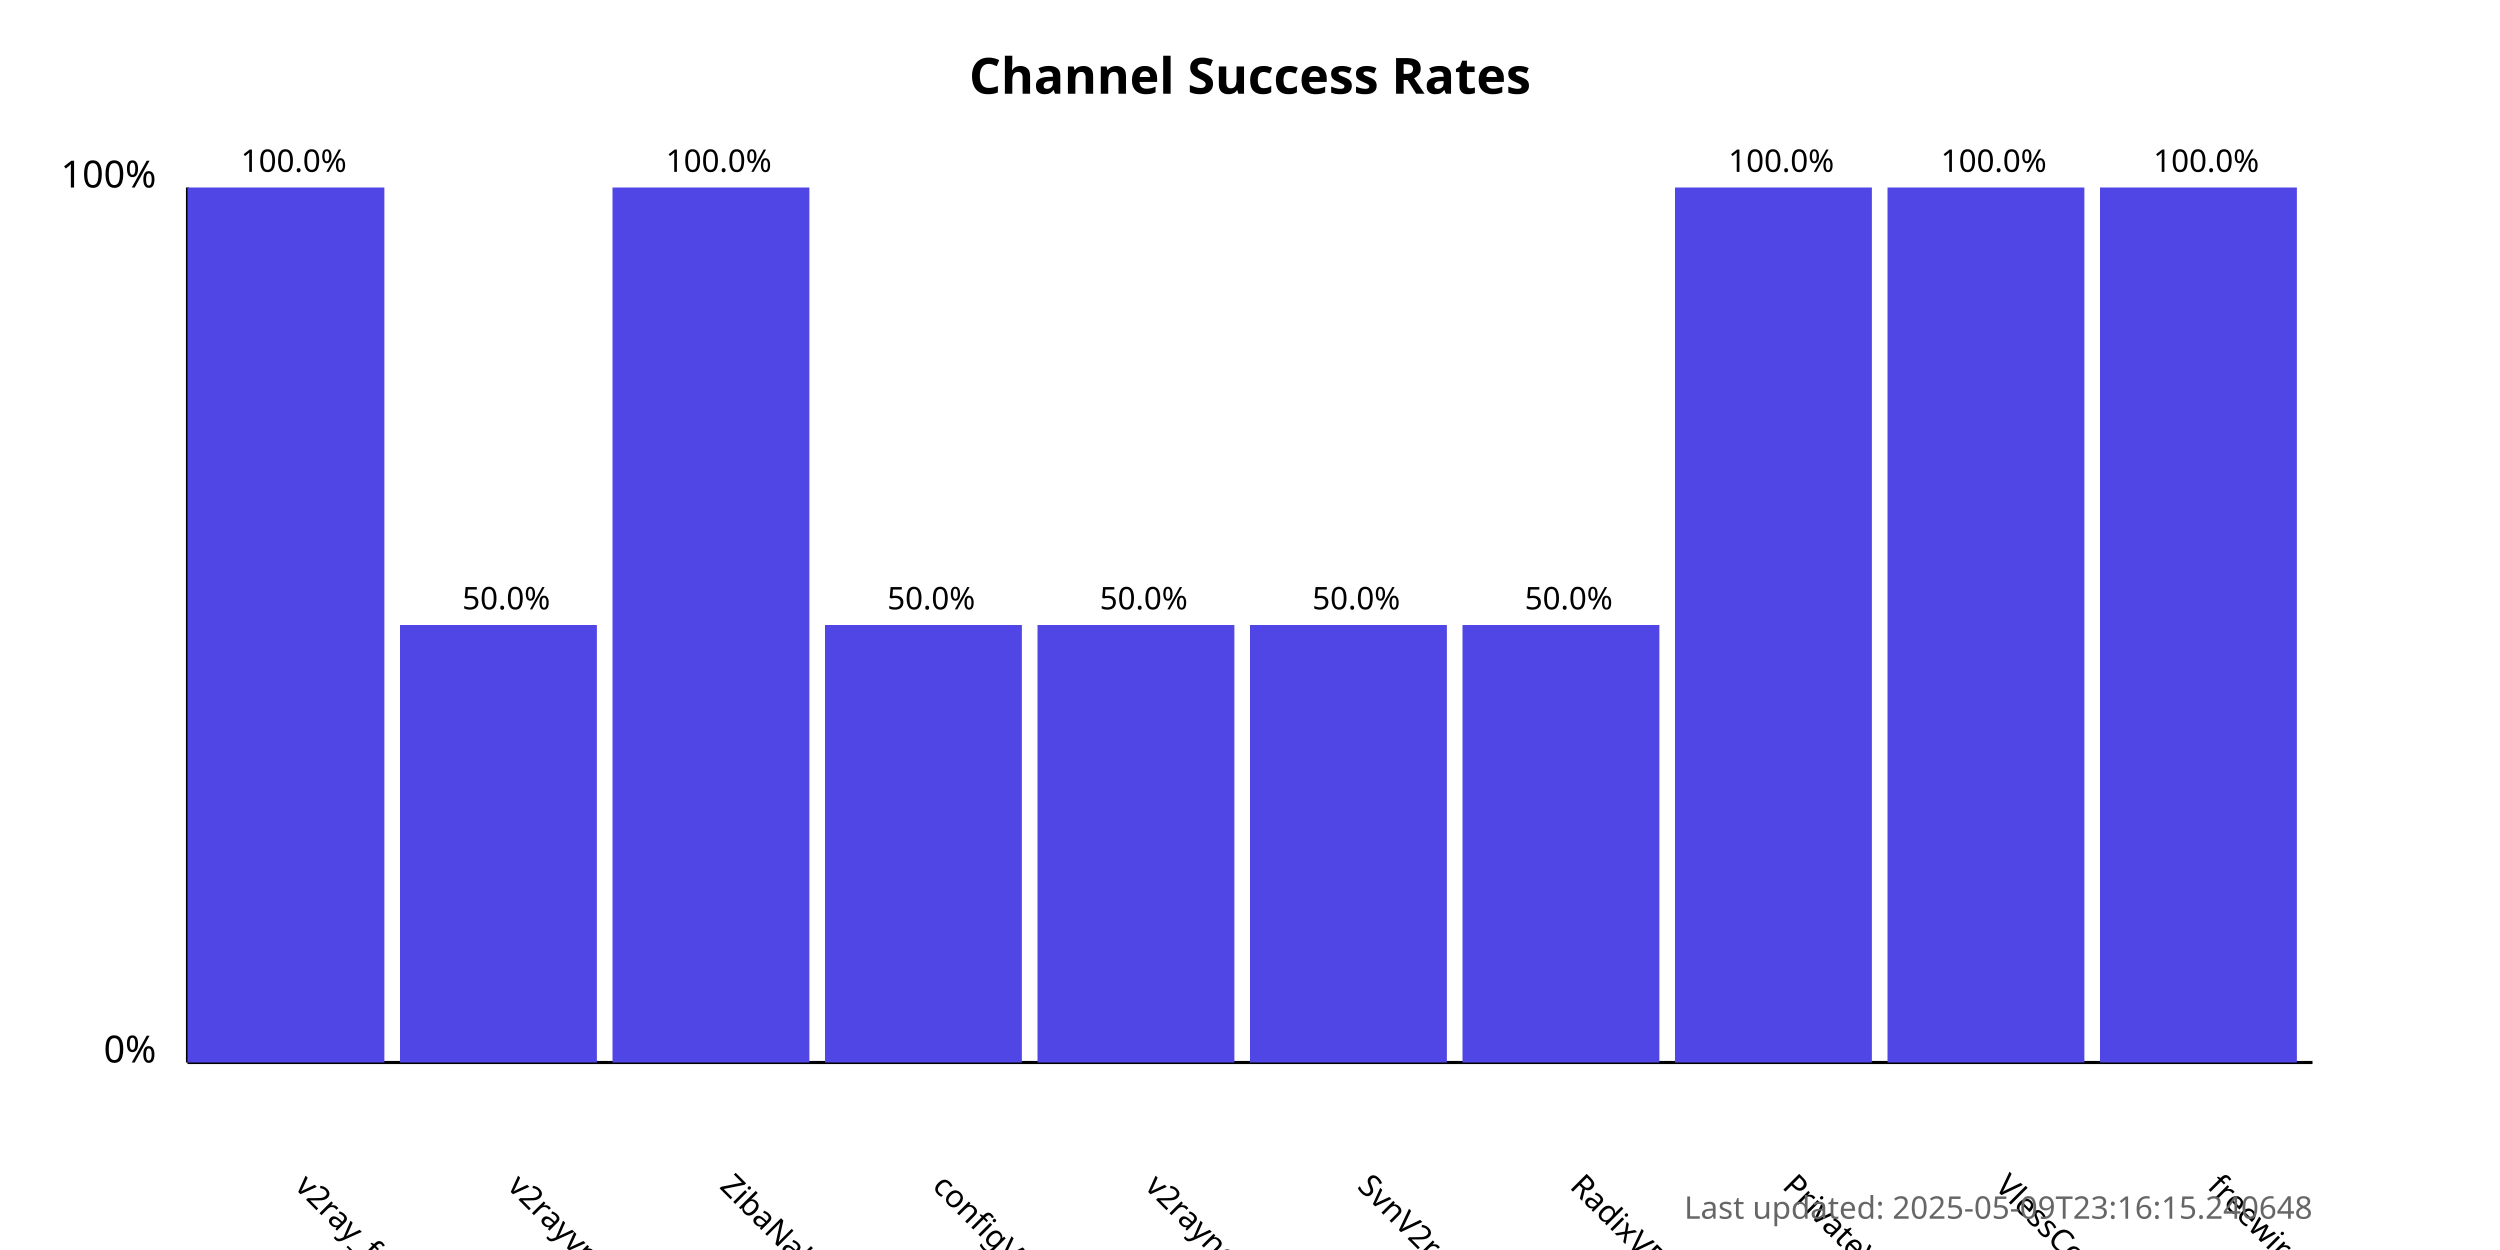
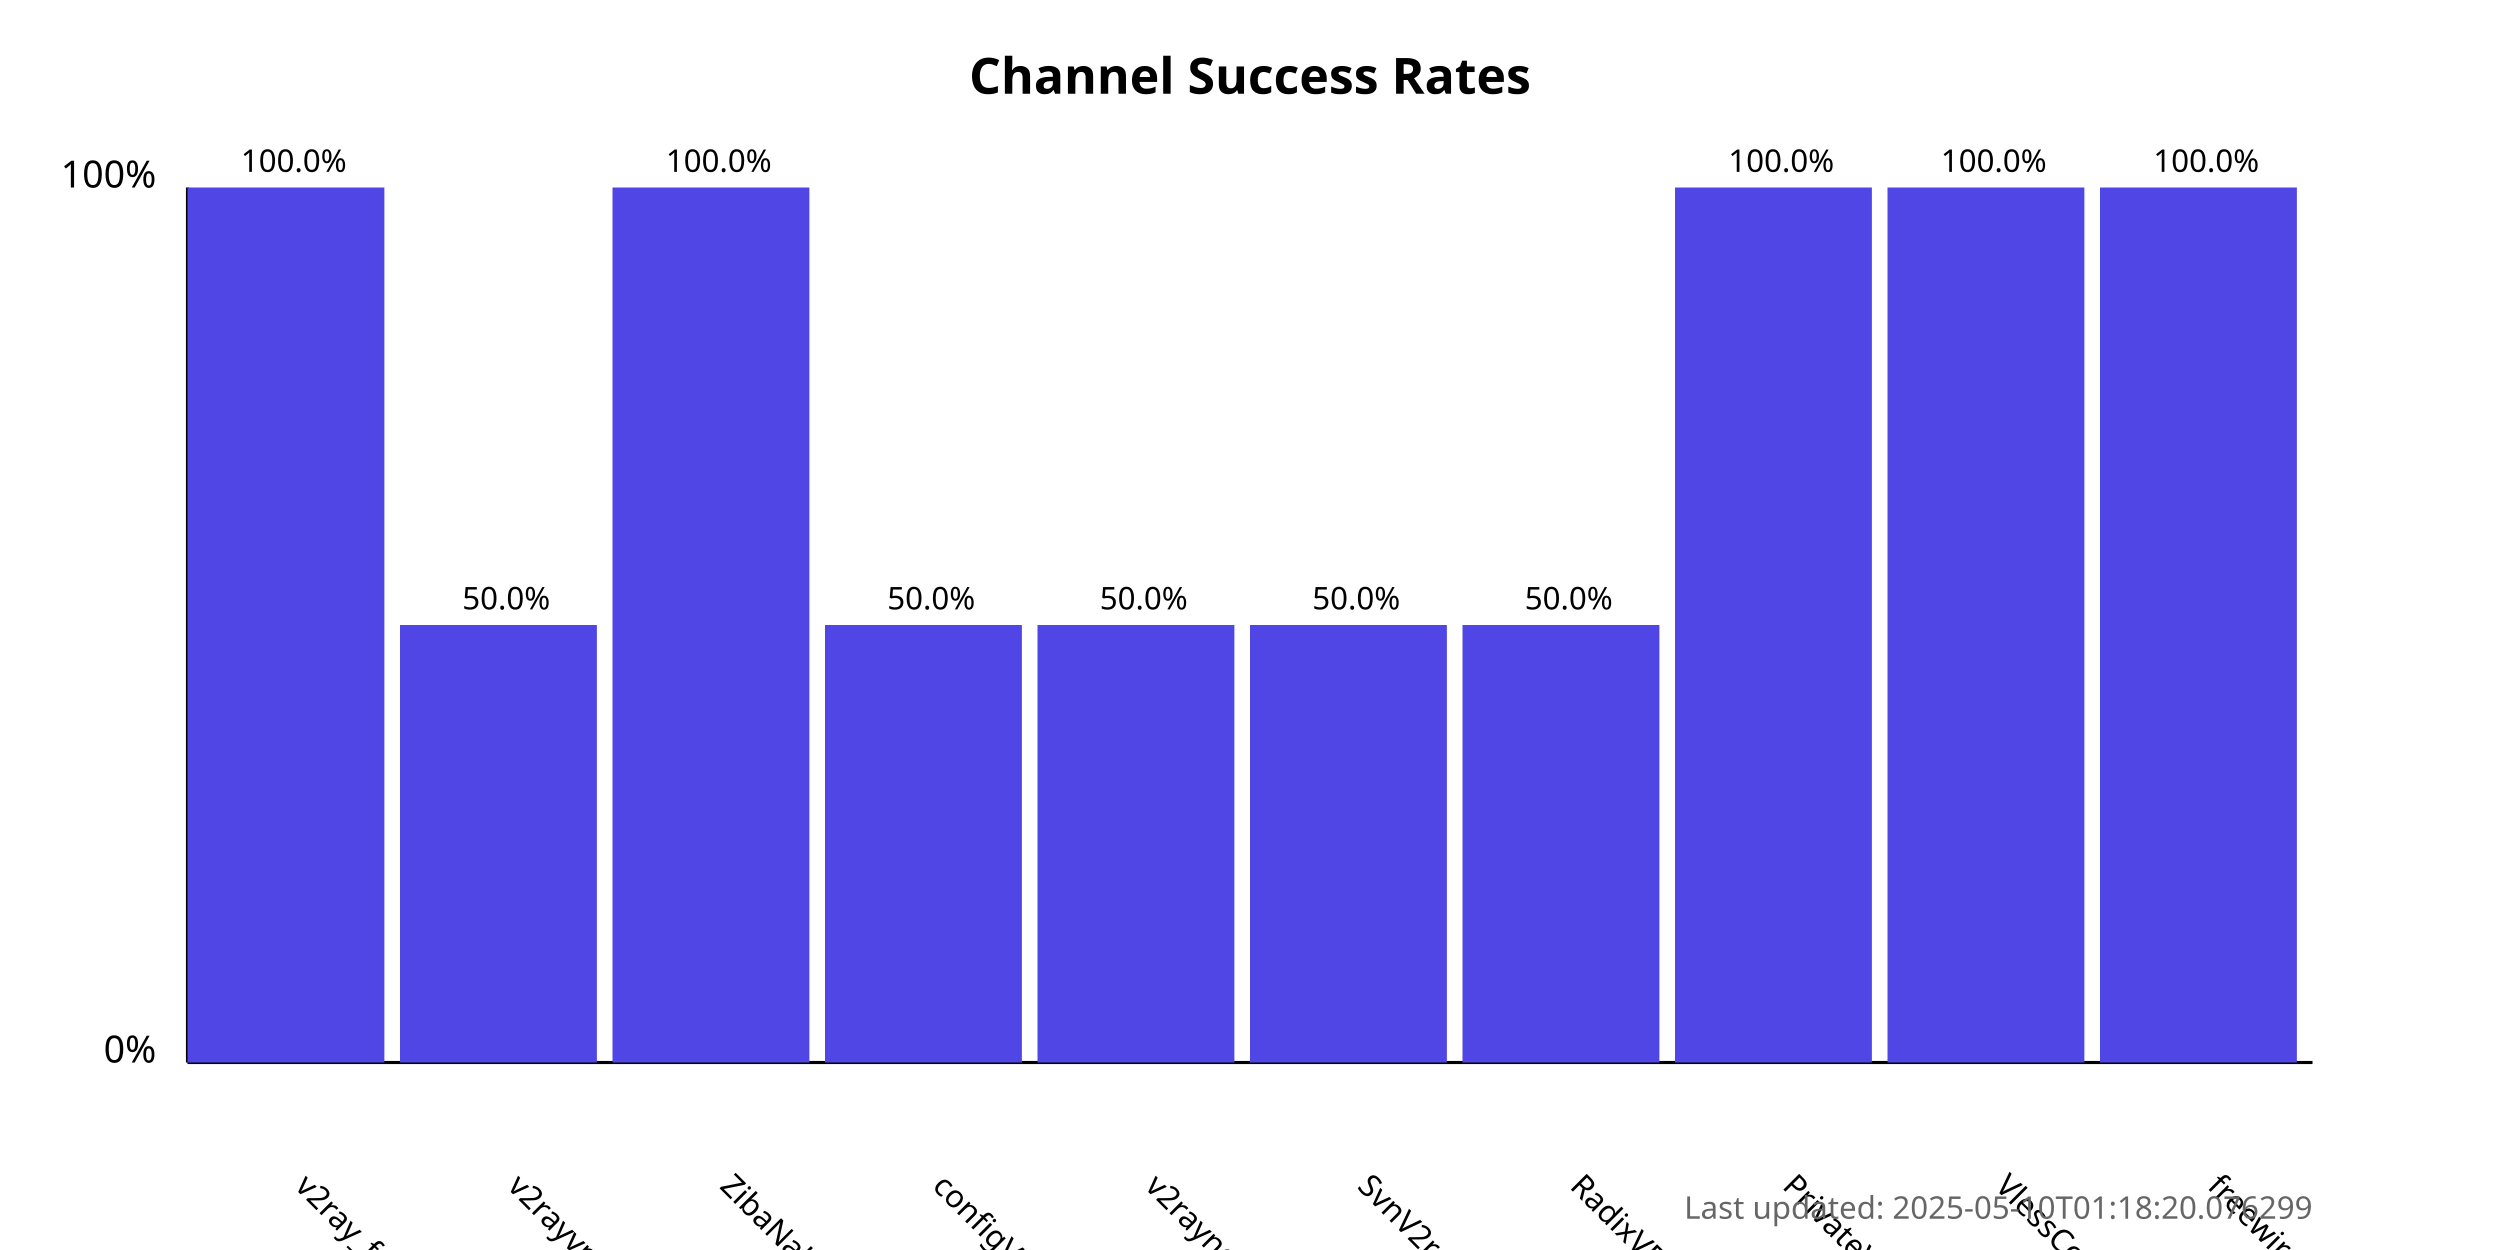
<svg xmlns="http://www.w3.org/2000/svg" width="800" height="400">
  <style>
            .chart-title { font: bold 16px sans-serif; }
            .axis-label { font: 12px sans-serif; }
            .tick-label { font: 10px sans-serif; }
            .bar { fill: #4f46e5; }
            .bar:hover { fill: #6366f1; }
            .timestamp { font: 10px sans-serif; fill: #666; }
        </style>
  <text x="400.0" y="30" text-anchor="middle" class="chart-title">
            Channel Success Rates
        </text>
  <line x1="60" y1="340" x2="60" y2="60" stroke="black" stroke-width="1" />
  <line x1="60" y1="340" x2="740" y2="340" stroke="black" stroke-width="1" />
  <text x="50" y="340" text-anchor="end" class="axis-label">0%</text>
  <text x="50" y="60" text-anchor="end" class="axis-label">100%</text>
  <g>
    <rect x="60" y="60.0" width="63.0" height="280.0" class="bar" />
    <text x="94.0" y="380" transform="rotate(45, 94.0, 380)" text-anchor="start" class="tick-label">
                v2ray_free_conf
            </text>
    <text x="94.0" y="55.0" text-anchor="middle" class="tick-label">
                100.0%
            </text>
  </g>
  <g>
    <rect x="128.0" y="200.0" width="63.0" height="140.0" class="bar" />
    <text x="162.0" y="380" transform="rotate(45, 162.0, 380)" text-anchor="start" class="tick-label">
                v2rayvpno
            </text>
    <text x="162.0" y="195.0" text-anchor="middle" class="tick-label">
                50.0%
            </text>
  </g>
  <g>
    <rect x="196.0" y="60.0" width="63.0" height="280.0" class="bar" />
    <text x="230.0" y="380" transform="rotate(45, 230.0, 380)" text-anchor="start" class="tick-label">
                ZibaNabz
            </text>
    <text x="230.0" y="55.0" text-anchor="middle" class="tick-label">
                100.0%
            </text>
  </g>
  <g>
    <rect x="264.0" y="200.0" width="63.0" height="140.0" class="bar" />
    <text x="298.0" y="380" transform="rotate(45, 298.0, 380)" text-anchor="start" class="tick-label">
                configV2rayForFree
            </text>
    <text x="298.0" y="195.0" text-anchor="middle" class="tick-label">
                50.0%
            </text>
  </g>
  <g>
    <rect x="332.0" y="200.0" width="63.0" height="140.0" class="bar" />
    <text x="366.0" y="380" transform="rotate(45, 366.0, 380)" text-anchor="start" class="tick-label">
                v2rayngvpn
            </text>
    <text x="366.0" y="195.0" text-anchor="middle" class="tick-label">
                50.0%
            </text>
  </g>
  <g>
    <rect x="400.0" y="200.0" width="63.0" height="140.0" class="bar" />
    <text x="434.0" y="380" transform="rotate(45, 434.0, 380)" text-anchor="start" class="tick-label">
                SvnV2ray
            </text>
    <text x="434.0" y="195.0" text-anchor="middle" class="tick-label">
                50.0%
            </text>
  </g>
  <g>
    <rect x="468.0" y="200.0" width="63.0" height="140.0" class="bar" />
    <text x="502.0" y="380" transform="rotate(45, 502.0, 380)" text-anchor="start" class="tick-label">
                RadixVPN
            </text>
    <text x="502.0" y="195.0" text-anchor="middle" class="tick-label">
                50.0%
            </text>
  </g>
  <g>
    <rect x="536.0" y="60.0" width="63.0" height="280.0" class="bar" />
    <text x="570.0" y="380" transform="rotate(45, 570.0, 380)" text-anchor="start" class="tick-label">
                PrivateVPNs
            </text>
    <text x="570.0" y="55.0" text-anchor="middle" class="tick-label">
                100.0%
            </text>
  </g>
  <g>
    <rect x="604.0" y="60.0" width="63.0" height="280.0" class="bar" />
    <text x="638.0" y="380" transform="rotate(45, 638.0, 380)" text-anchor="start" class="tick-label">
                VlessConfig
            </text>
    <text x="638.0" y="55.0" text-anchor="middle" class="tick-label">
                100.0%
            </text>
  </g>
  <g>
    <rect x="672.0" y="60.0" width="63.0" height="280.0" class="bar" />
    <text x="706.0" y="380" transform="rotate(45, 706.0, 380)" text-anchor="start" class="tick-label">
                freewireguard
            </text>
    <text x="706.0" y="55.0" text-anchor="middle" class="tick-label">
                100.0%
            </text>
  </g>
  <text x="740" y="390" text-anchor="end" class="timestamp">
-             Last updated: 2025-05-09T23:16:15.240648
+             Last updated: 2025-05-10T01:18:20.076299
        </text>
</svg>
